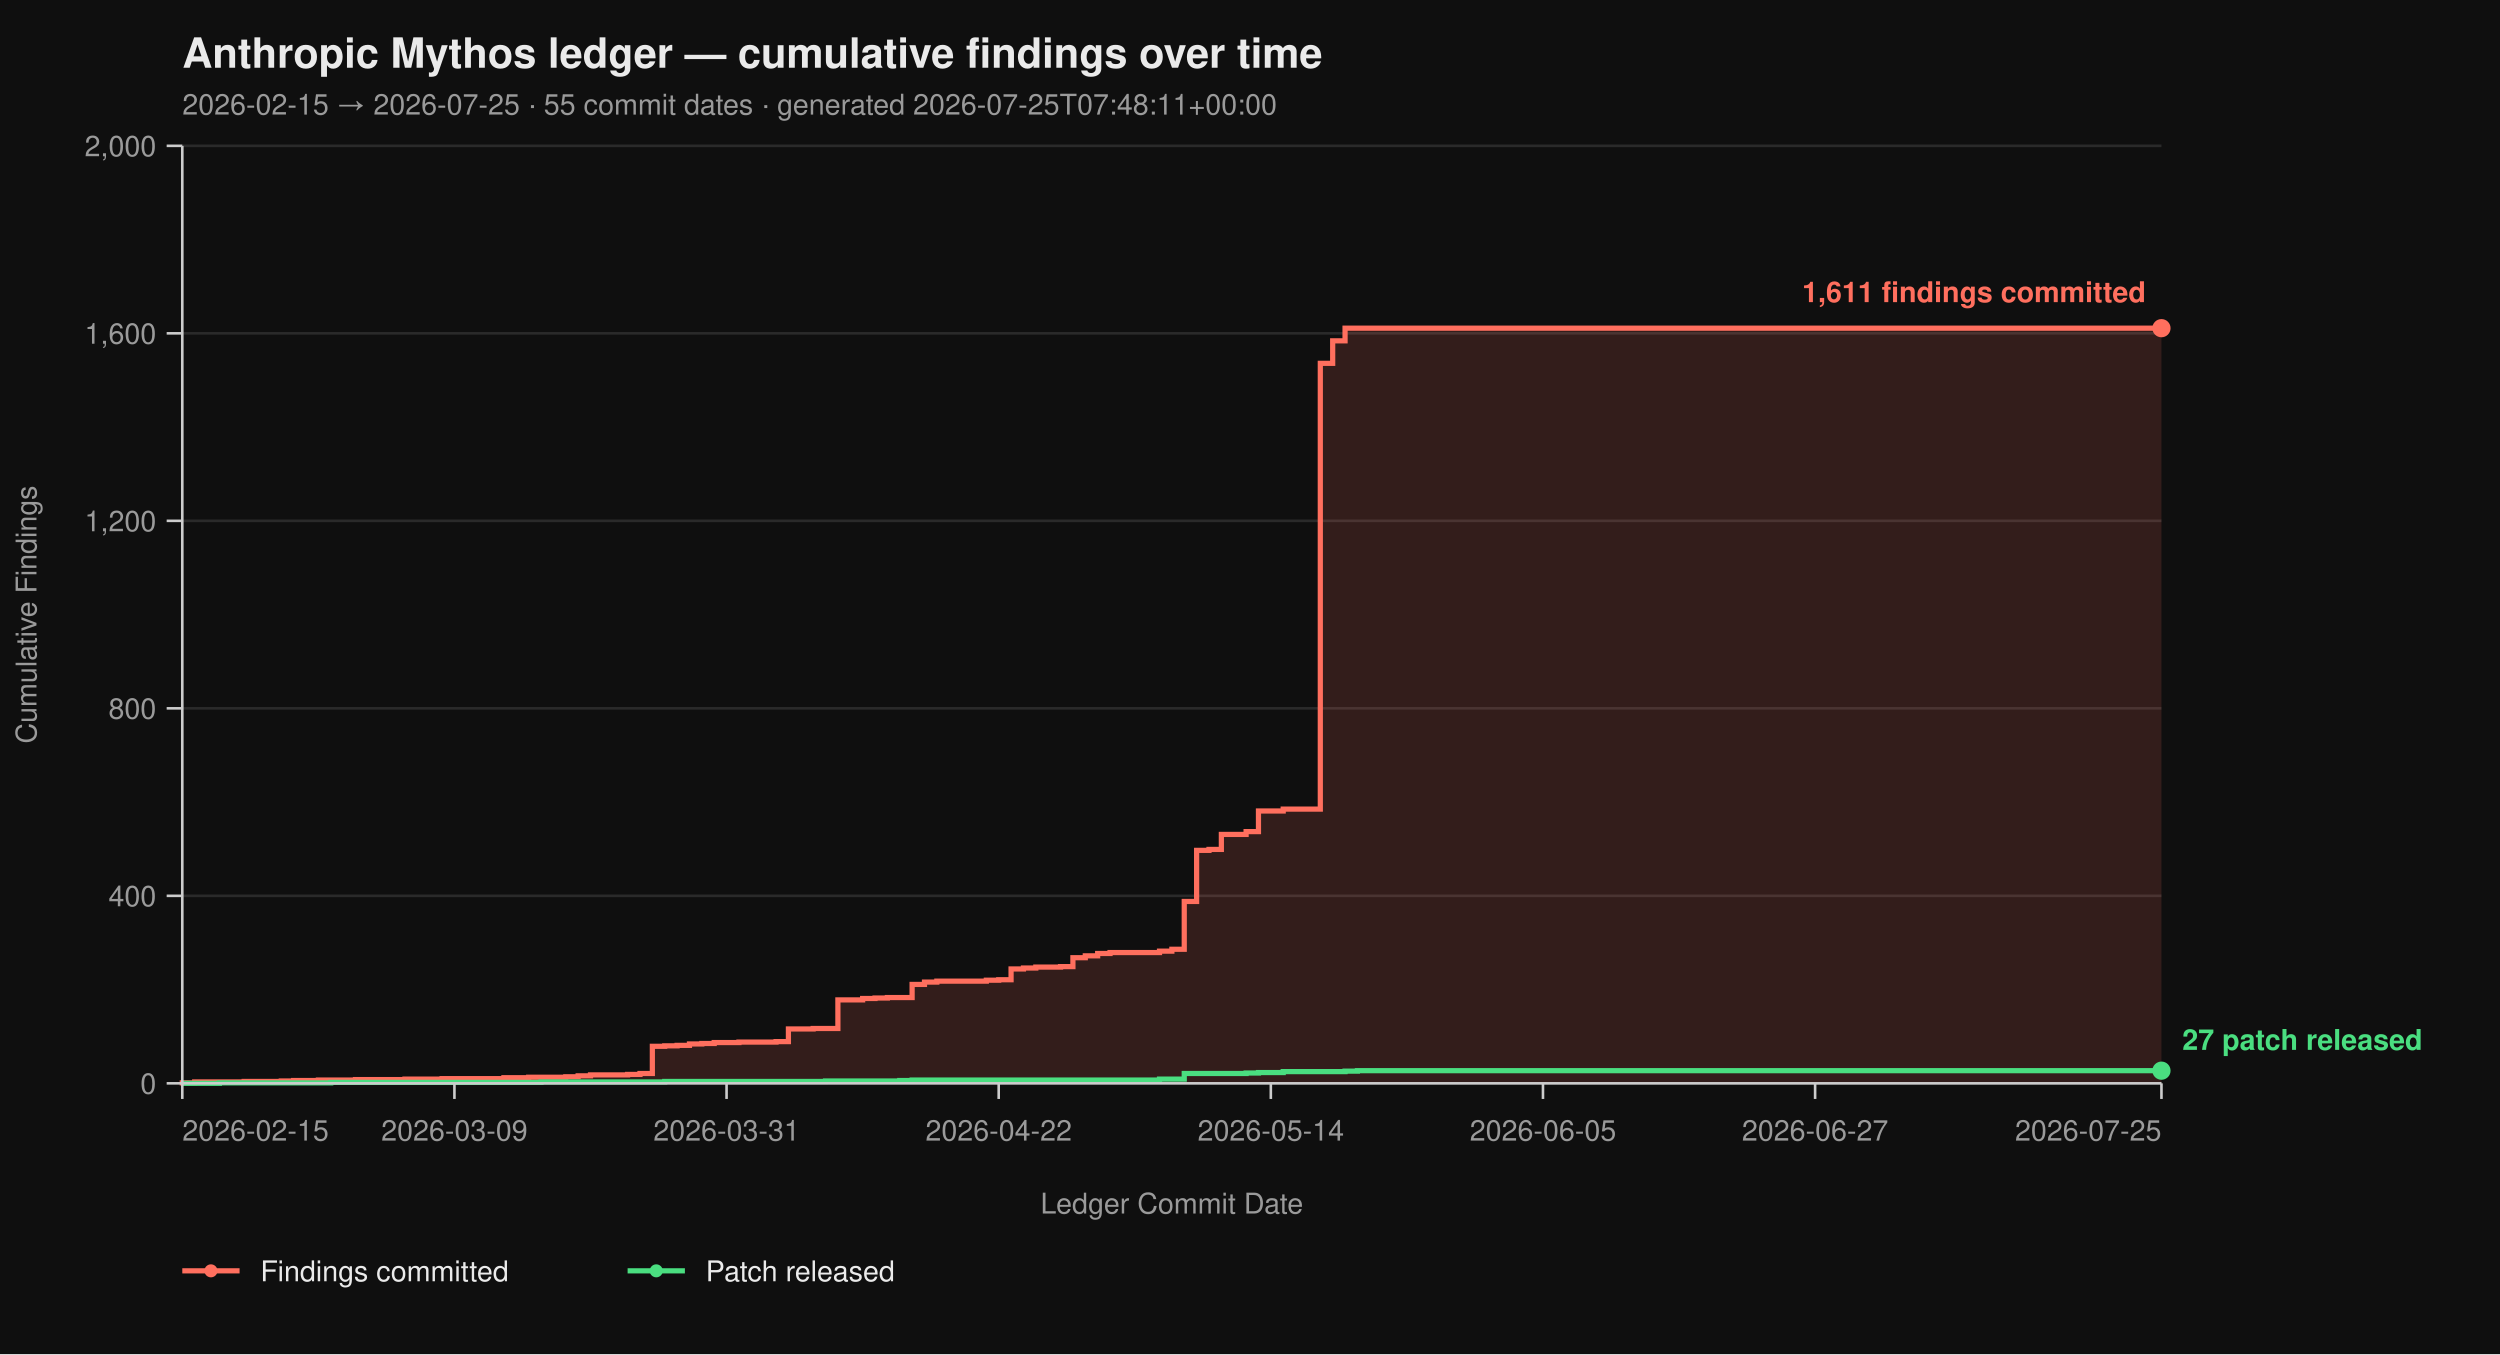
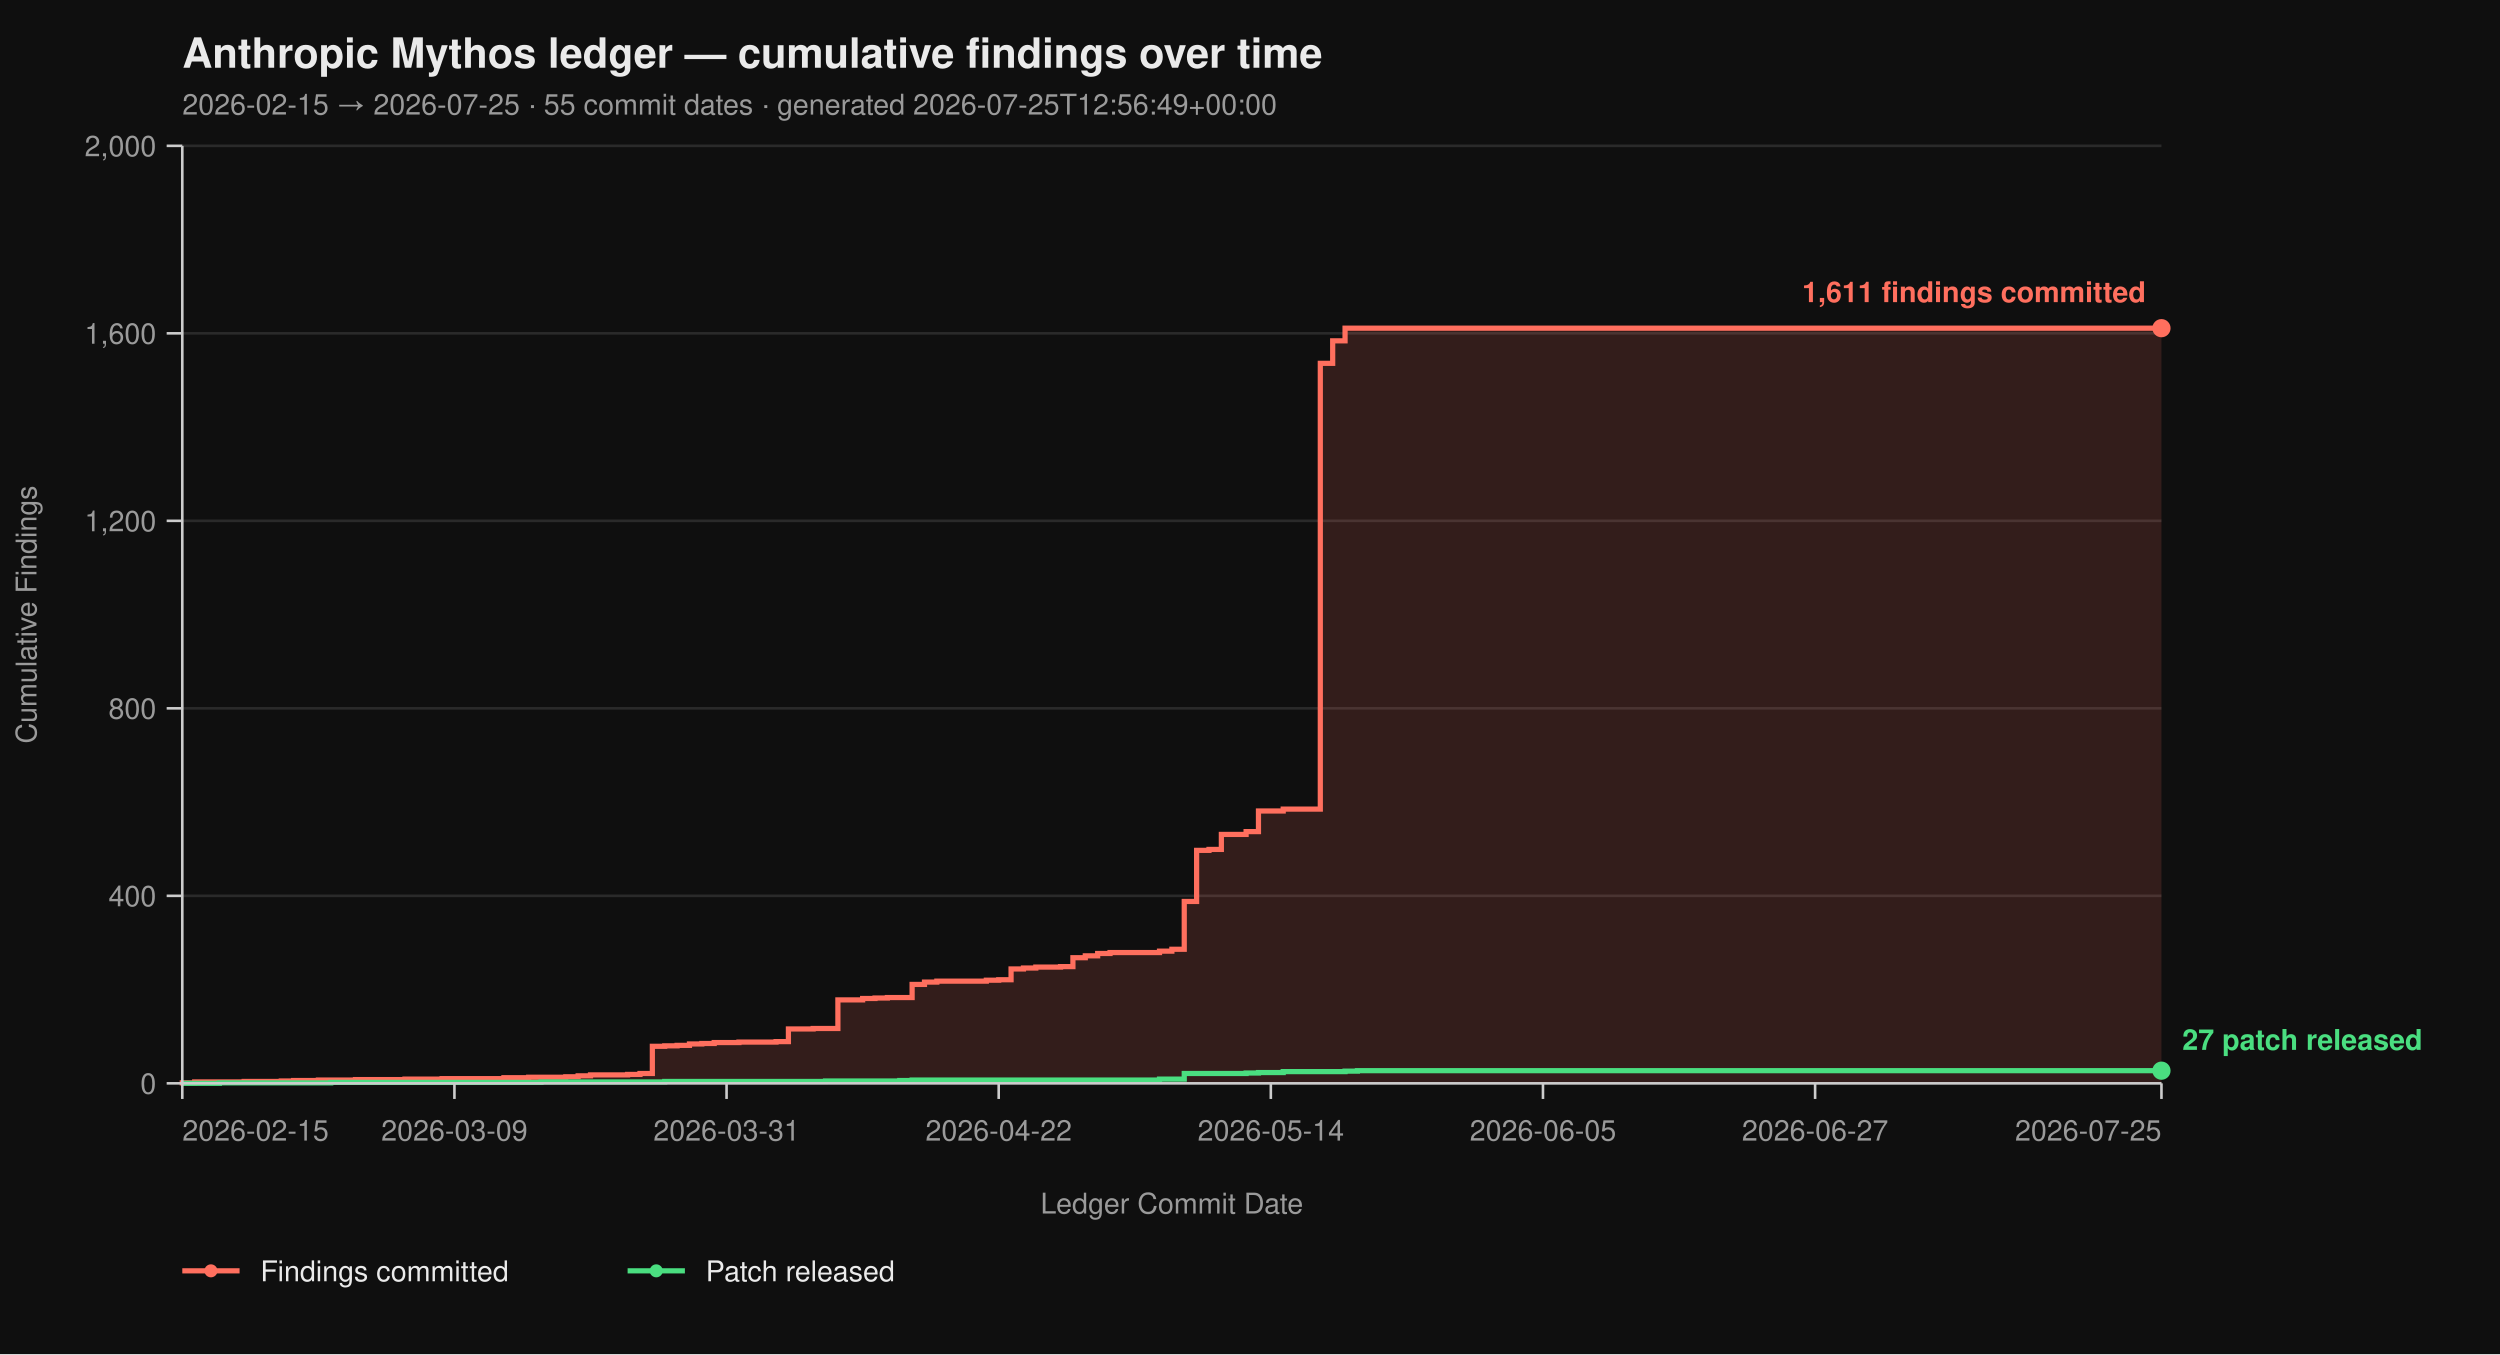
<svg xmlns="http://www.w3.org/2000/svg" viewBox="0 0 960 520" width="960" height="520" font-family="-apple-system, BlinkMacSystemFont, 'Segoe UI', Helvetica, Arial, sans-serif">
  <rect width="100%" height="100%" fill="#0f0f0f" />
  <text x="70" y="26" fill="#eaeaea" font-size="16" font-weight="700">Anthropic Mythos ledger — cumulative findings over time</text>
-   <text x="70" y="44" fill="#9a9a9a" font-size="11">2026-02-15 → 2026-07-25  ·  55 commit dates  ·  generated 2026-07-25T07:48:11+00:00</text>
+   <text x="70" y="44" fill="#9a9a9a" font-size="11">2026-02-15 → 2026-07-25  ·  55 commit dates  ·  generated 2026-07-25T12:56:49+00:00</text>
  <line x1="70" y1="416.00" x2="830" y2="416.00" stroke="#2a2a2a" stroke-width="1" />
  <line x1="70" y1="344.00" x2="830" y2="344.00" stroke="#2a2a2a" stroke-width="1" />
  <line x1="70" y1="272.00" x2="830" y2="272.00" stroke="#2a2a2a" stroke-width="1" />
  <line x1="70" y1="200.00" x2="830" y2="200.00" stroke="#2a2a2a" stroke-width="1" />
  <line x1="70" y1="128.00" x2="830" y2="128.00" stroke="#2a2a2a" stroke-width="1" />
  <line x1="70" y1="56.00" x2="830" y2="56.00" stroke="#2a2a2a" stroke-width="1" />
  <path d="M 70.00 416.00 L 70.00 416.00 L 70.00 415.82 L 74.75 415.82 L 74.75 415.46 L 93.75 415.46 L 93.75 415.28 L 108.00 415.28 L 108.00 415.10 L 112.75 415.10 L 112.75 414.92 L 122.25 414.92 L 122.25 414.74 L 136.50 414.74 L 136.50 414.56 L 155.50 414.56 L 155.50 414.38 L 169.75 414.38 L 169.75 414.20 L 193.50 414.20 L 193.50 413.84 L 203.00 413.84 L 203.00 413.66 L 217.25 413.66 L 217.25 413.48 L 222.00 413.48 L 222.00 413.12 L 226.75 413.12 L 226.75 412.76 L 241.00 412.76 L 241.00 412.58 L 245.75 412.58 L 245.75 412.22 L 250.50 412.22 L 250.50 401.78 L 255.25 401.78 L 255.25 401.60 L 260.00 401.60 L 260.00 401.42 L 264.75 401.42 L 264.75 400.88 L 269.50 400.88 L 269.50 400.70 L 274.25 400.70 L 274.25 400.34 L 283.75 400.34 L 283.75 400.16 L 298.00 400.16 L 298.00 399.98 L 302.75 399.98 L 302.75 395.12 L 312.25 395.12 L 312.25 394.94 L 321.75 394.94 L 321.75 383.96 L 331.25 383.96 L 331.25 383.42 L 336.00 383.42 L 336.00 383.24 L 340.75 383.24 L 340.75 383.06 L 350.25 383.06 L 350.25 378.02 L 355.00 378.02 L 355.00 377.12 L 359.75 377.12 L 359.75 376.76 L 378.75 376.76 L 378.75 376.40 L 383.50 376.40 L 383.50 376.22 L 388.25 376.22 L 388.25 372.08 L 393.00 372.08 L 393.00 371.72 L 397.75 371.72 L 397.75 371.36 L 407.25 371.36 L 407.25 371.18 L 412.00 371.18 L 412.00 367.76 L 416.75 367.76 L 416.75 367.04 L 421.50 367.04 L 421.50 366.14 L 426.25 366.14 L 426.25 365.78 L 445.25 365.78 L 445.25 365.24 L 450.00 365.24 L 450.00 364.52 L 454.75 364.52 L 454.75 346.16 L 459.50 346.16 L 459.50 326.54 L 464.25 326.54 L 464.25 326.18 L 469.00 326.18 L 469.00 320.42 L 478.50 320.42 L 478.50 319.34 L 483.25 319.34 L 483.25 311.42 L 492.75 311.42 L 492.75 310.70 L 507.00 310.70 L 507.00 139.52 L 511.75 139.52 L 511.75 130.88 L 516.50 130.88 L 516.50 126.02 L 830.00 126.02 L 830.00 416.00 Z" fill="#ff6f5e26" stroke="none" />
  <path d="M 70.00 416.00 L 70.00 416.00 L 70.00 415.82 L 74.75 415.82 L 74.75 415.46 L 93.75 415.46 L 93.75 415.28 L 108.00 415.28 L 108.00 415.10 L 112.75 415.10 L 112.75 414.92 L 122.25 414.92 L 122.25 414.74 L 136.50 414.74 L 136.50 414.56 L 155.50 414.56 L 155.50 414.38 L 169.75 414.38 L 169.75 414.20 L 193.50 414.20 L 193.50 413.84 L 203.00 413.84 L 203.00 413.66 L 217.25 413.66 L 217.25 413.48 L 222.00 413.48 L 222.00 413.12 L 226.75 413.12 L 226.75 412.76 L 241.00 412.76 L 241.00 412.58 L 245.75 412.58 L 245.75 412.22 L 250.50 412.22 L 250.50 401.78 L 255.25 401.78 L 255.25 401.60 L 260.00 401.60 L 260.00 401.42 L 264.75 401.42 L 264.75 400.88 L 269.50 400.88 L 269.50 400.70 L 274.25 400.70 L 274.25 400.34 L 283.75 400.34 L 283.75 400.16 L 298.00 400.16 L 298.00 399.98 L 302.75 399.98 L 302.75 395.12 L 312.25 395.12 L 312.25 394.94 L 321.75 394.94 L 321.75 383.96 L 331.25 383.96 L 331.25 383.42 L 336.00 383.42 L 336.00 383.24 L 340.75 383.24 L 340.75 383.06 L 350.25 383.06 L 350.25 378.02 L 355.00 378.02 L 355.00 377.12 L 359.75 377.12 L 359.75 376.76 L 378.75 376.76 L 378.75 376.40 L 383.50 376.40 L 383.50 376.22 L 388.25 376.22 L 388.25 372.08 L 393.00 372.08 L 393.00 371.72 L 397.75 371.72 L 397.75 371.36 L 407.25 371.36 L 407.25 371.18 L 412.00 371.18 L 412.00 367.76 L 416.75 367.76 L 416.75 367.04 L 421.50 367.04 L 421.50 366.14 L 426.25 366.14 L 426.25 365.78 L 445.25 365.78 L 445.25 365.24 L 450.00 365.24 L 450.00 364.52 L 454.75 364.52 L 454.75 346.16 L 459.50 346.16 L 459.50 326.54 L 464.25 326.54 L 464.25 326.18 L 469.00 326.18 L 469.00 320.42 L 478.50 320.42 L 478.50 319.34 L 483.25 319.34 L 483.25 311.42 L 492.75 311.42 L 492.75 310.70 L 507.00 310.70 L 507.00 139.52 L 511.75 139.52 L 511.75 130.88 L 516.50 130.88 L 516.50 126.02 L 830.00 126.02" fill="none" stroke="#ff6f5e" stroke-width="2" stroke-linejoin="miter" stroke-linecap="butt" />
  <path d="M 70.00 416.00 L 84.25 416.00 L 84.25 415.82 L 127.00 415.82 L 127.00 415.64 L 207.75 415.64 L 207.75 415.46 L 255.25 415.46 L 255.25 415.28 L 317.00 415.28 L 317.00 415.10 L 345.50 415.10 L 345.50 414.92 L 350.25 414.92 L 350.25 414.74 L 445.25 414.74 L 445.25 414.38 L 454.75 414.38 L 454.75 412.22 L 478.50 412.22 L 478.50 412.04 L 483.25 412.04 L 483.25 411.86 L 492.75 411.86 L 492.75 411.50 L 516.50 411.50 L 516.50 411.32 L 521.25 411.32 L 521.25 411.14 L 830.00 411.14" fill="none" stroke="#4ade80" stroke-width="2" stroke-linejoin="miter" stroke-linecap="butt" />
  <line x1="70" y1="56" x2="70" y2="416" stroke="#cccccc" stroke-width="1" />
  <line x1="70" y1="416" x2="830" y2="416" stroke="#cccccc" stroke-width="1" />
  <line x1="64" y1="416.00" x2="70" y2="416.00" stroke="#cccccc" stroke-width="1" />
  <line x1="64" y1="344.00" x2="70" y2="344.00" stroke="#cccccc" stroke-width="1" />
  <line x1="64" y1="272.00" x2="70" y2="272.00" stroke="#cccccc" stroke-width="1" />
  <line x1="64" y1="200.00" x2="70" y2="200.00" stroke="#cccccc" stroke-width="1" />
  <line x1="64" y1="128.00" x2="70" y2="128.00" stroke="#cccccc" stroke-width="1" />
  <line x1="64" y1="56.00" x2="70" y2="56.00" stroke="#cccccc" stroke-width="1" />
  <text x="60" y="420.00" text-anchor="end" fill="#9a9a9a" font-size="11">0</text>
  <text x="60" y="348.00" text-anchor="end" fill="#9a9a9a" font-size="11">400</text>
  <text x="60" y="276.00" text-anchor="end" fill="#9a9a9a" font-size="11">800</text>
  <text x="60" y="204.00" text-anchor="end" fill="#9a9a9a" font-size="11">1,200</text>
  <text x="60" y="132.00" text-anchor="end" fill="#9a9a9a" font-size="11">1,600</text>
  <text x="60" y="60.00" text-anchor="end" fill="#9a9a9a" font-size="11">2,000</text>
  <text x="14" y="236.00" fill="#9a9a9a" font-size="11" transform="rotate(-90 14 236.00)" text-anchor="middle">Cumulative Findings</text>
  <line x1="70.00" y1="416" x2="70.00" y2="422" stroke="#cccccc" stroke-width="1" />
  <line x1="174.50" y1="416" x2="174.50" y2="422" stroke="#cccccc" stroke-width="1" />
  <line x1="279.00" y1="416" x2="279.00" y2="422" stroke="#cccccc" stroke-width="1" />
  <line x1="383.50" y1="416" x2="383.50" y2="422" stroke="#cccccc" stroke-width="1" />
  <line x1="488.00" y1="416" x2="488.00" y2="422" stroke="#cccccc" stroke-width="1" />
  <line x1="592.50" y1="416" x2="592.50" y2="422" stroke="#cccccc" stroke-width="1" />
  <line x1="697.00" y1="416" x2="697.00" y2="422" stroke="#cccccc" stroke-width="1" />
  <line x1="830.00" y1="416" x2="830.00" y2="422" stroke="#cccccc" stroke-width="1" />
  <text x="70.00" y="438" text-anchor="start" fill="#9a9a9a" font-size="11">2026-02-15</text>
  <text x="174.50" y="438" text-anchor="middle" fill="#9a9a9a" font-size="11">2026-03-09</text>
  <text x="279.00" y="438" text-anchor="middle" fill="#9a9a9a" font-size="11">2026-03-31</text>
  <text x="383.50" y="438" text-anchor="middle" fill="#9a9a9a" font-size="11">2026-04-22</text>
  <text x="488.00" y="438" text-anchor="middle" fill="#9a9a9a" font-size="11">2026-05-14</text>
  <text x="592.50" y="438" text-anchor="middle" fill="#9a9a9a" font-size="11">2026-06-05</text>
  <text x="697.00" y="438" text-anchor="middle" fill="#9a9a9a" font-size="11">2026-06-27</text>
  <text x="830.00" y="438" text-anchor="end" fill="#9a9a9a" font-size="11">2026-07-25</text>
  <text x="450.00" y="466" fill="#9a9a9a" font-size="11" text-anchor="middle">Ledger Commit Date</text>
  <circle cx="830.00" cy="126.02" r="3.5" fill="#ff6f5e" />
  <text x="824.00" y="116.02" text-anchor="end" fill="#ff6f5e" font-size="11" font-weight="600">1,611 findings committed</text>
  <circle cx="830.00" cy="411.14" r="3.5" fill="#4ade80" />
  <text x="838.00" y="403.14" text-anchor="start" fill="#4ade80" font-size="11" font-weight="600">27 patch released</text>
  <line x1="70" y1="488" x2="92" y2="488" stroke="#ff6f5e" stroke-width="2" />
  <circle cx="81" cy="488" r="2.5" fill="#ff6f5e" />
  <text x="100" y="492" fill="#eaeaea" font-size="11">Findings committed</text>
  <line x1="241.0" y1="488" x2="263.0" y2="488" stroke="#4ade80" stroke-width="2" />
  <circle cx="252.0" cy="488" r="2.5" fill="#4ade80" />
  <text x="271.0" y="492" fill="#eaeaea" font-size="11">Patch released</text>
</svg>
